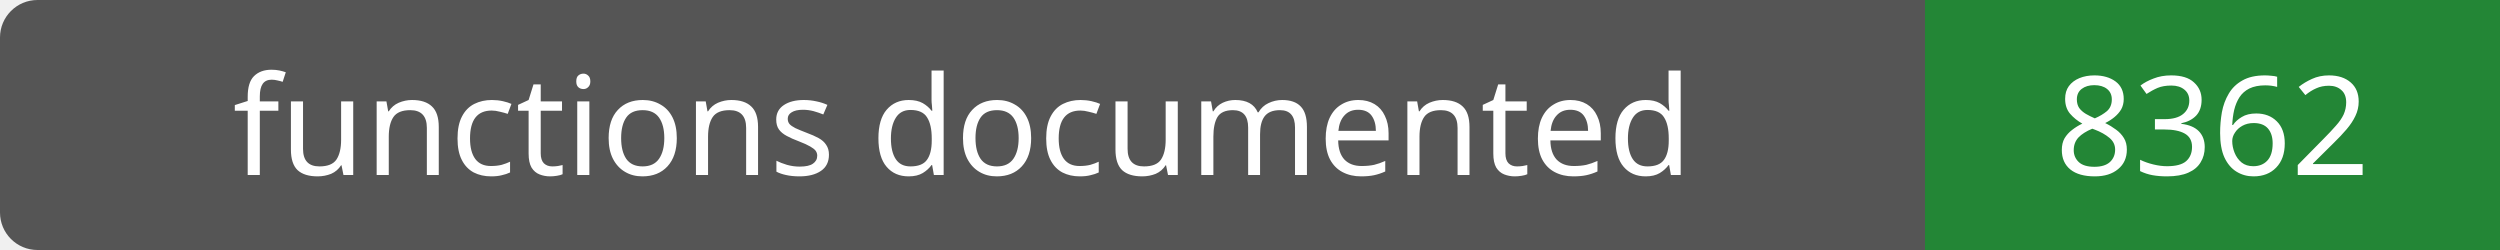
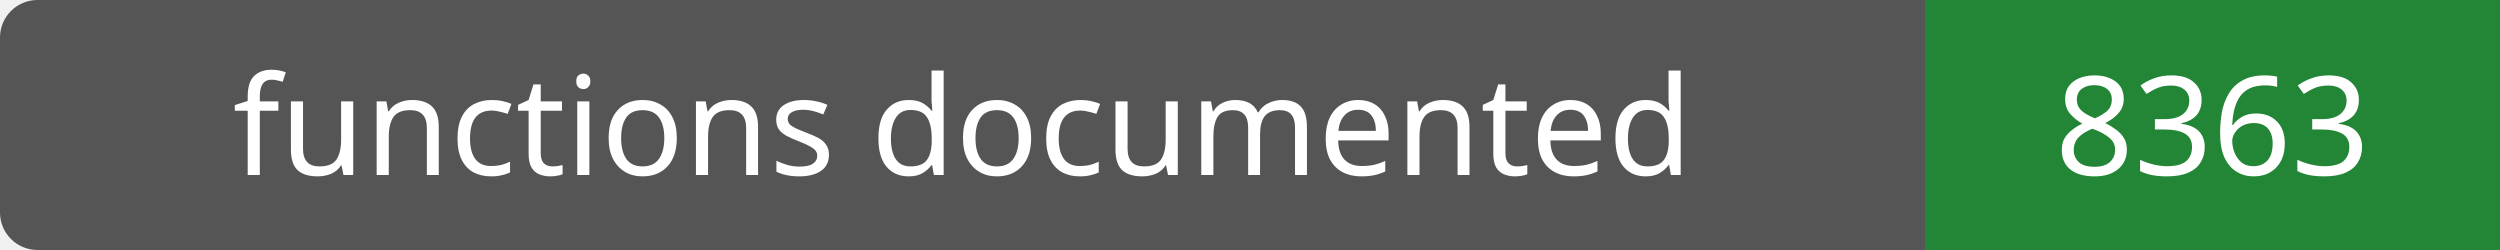
- <svg xmlns="http://www.w3.org/2000/svg" width="200" height="20" role="img" aria-label="functions documented: 8362">
+ <svg xmlns="http://www.w3.org/2000/svg" width="200" height="20" role="img" aria-label="functions documented: 8363">
  <rect width="200" height="20" rx="3" fill="#555" />
  <path fill="#238636" d="M154 0h46v20H154z" />
  <g fill="#fff" text-anchor="middle" font-family="Verdana,sans-serif" font-size="11">
    <text x="77.0" y="14">functions documented</text>
-     <text x="177.0" y="14">8362</text>
+     <text x="177.0" y="14">8363</text>
  </g>
</svg>
